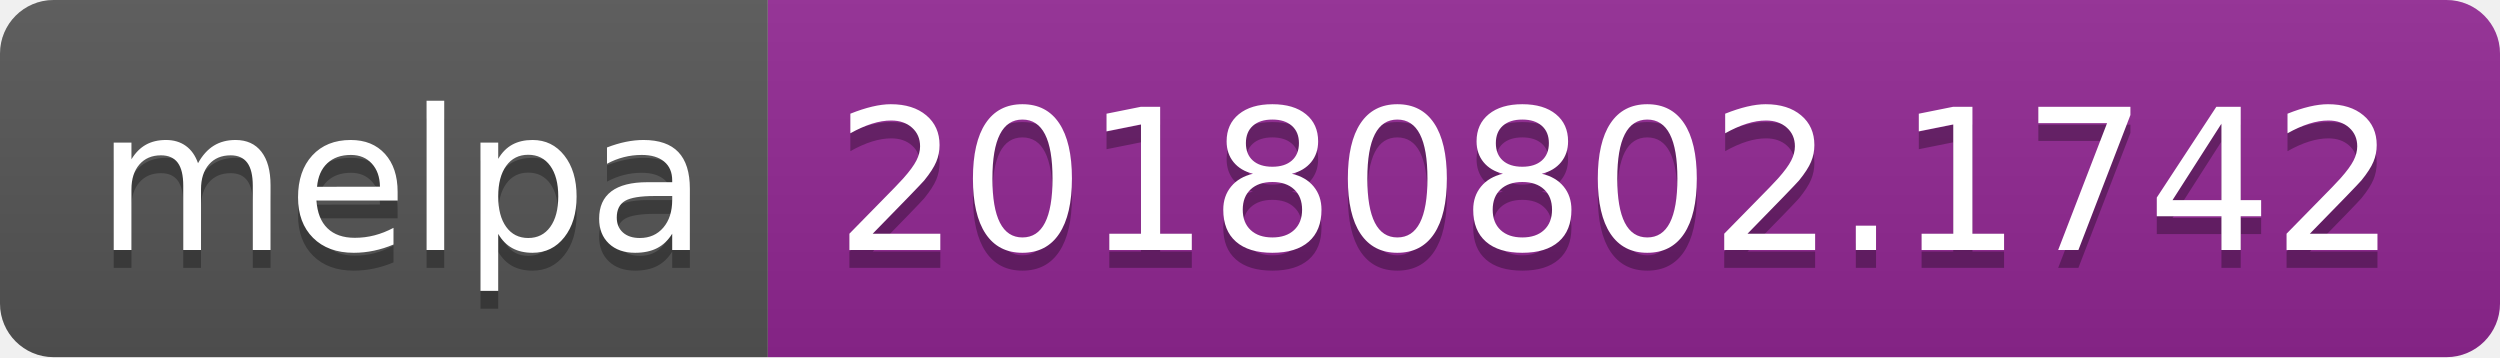
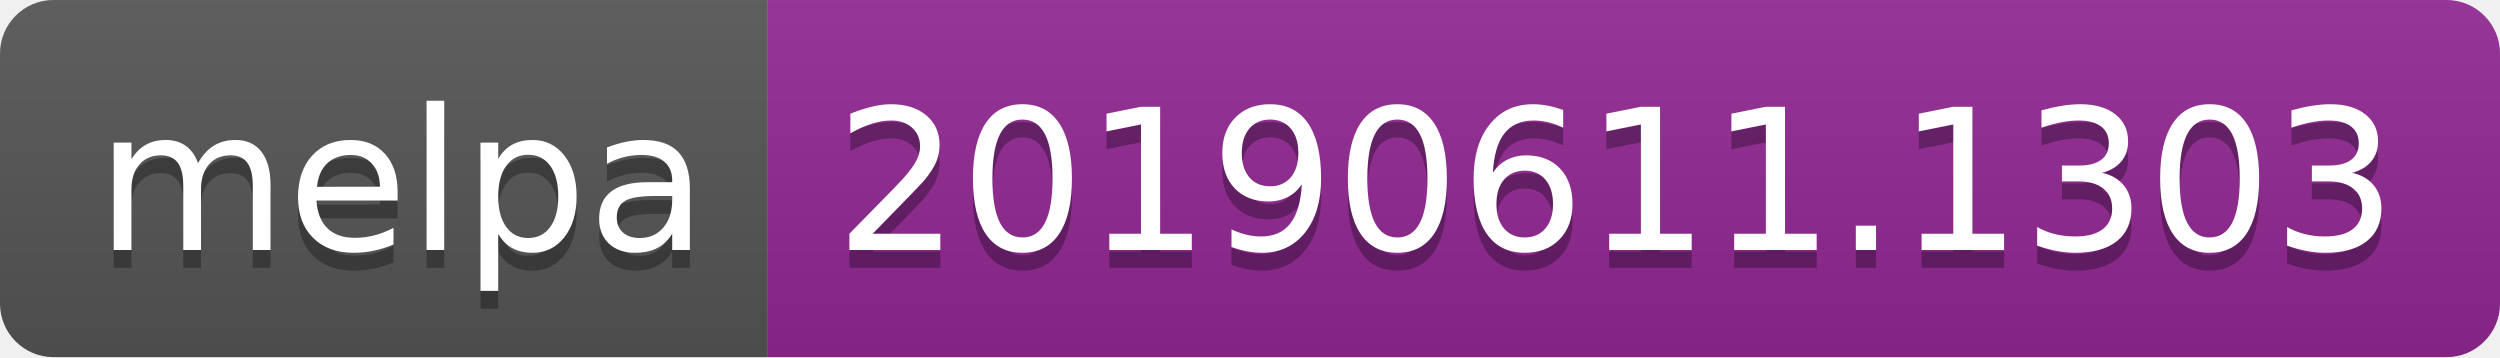
<svg xmlns="http://www.w3.org/2000/svg" width="140" height="20">
  <linearGradient id="b" x2="0" y2="100%">
    <stop offset="0" stop-color="#bbb" stop-opacity=".1" />
    <stop offset="1" stop-opacity=".1" />
  </linearGradient>
  <clipPath id="a">
    <rect width="140" height="20" rx="3" fill="#fff" />
  </clipPath>
  <g clip-path="url(#a)">
    <path fill="#555" d="M0 0h43v20H0z" />
    <path fill="#922793" d="M43 0h97v20H43z" />
    <path fill="url(#b)" d="M0 0h140v20H0z" />
  </g>
  <g fill="#fff" text-anchor="middle" font-family="DejaVu Sans,Verdana,Geneva,sans-serif" font-size="110">
    <text x="225" y="150" fill="#010101" fill-opacity=".3" transform="scale(.1)" textLength="330">melpa</text>
    <text x="225" y="140" transform="scale(.1)" textLength="330">melpa</text>
-     <text x="905" y="150" fill="#010101" fill-opacity=".3" transform="scale(.1)" textLength="870">20180802.1742</text>
-     <text x="905" y="140" transform="scale(.1)" textLength="870">20180802.1742</text>
+     <text x="905" y="150" fill="#010101" fill-opacity=".3" transform="scale(.1)" textLength="870">20190611.1303</text>
+     <text x="905" y="140" transform="scale(.1)" textLength="870">20190611.1303</text>
  </g>
</svg>
